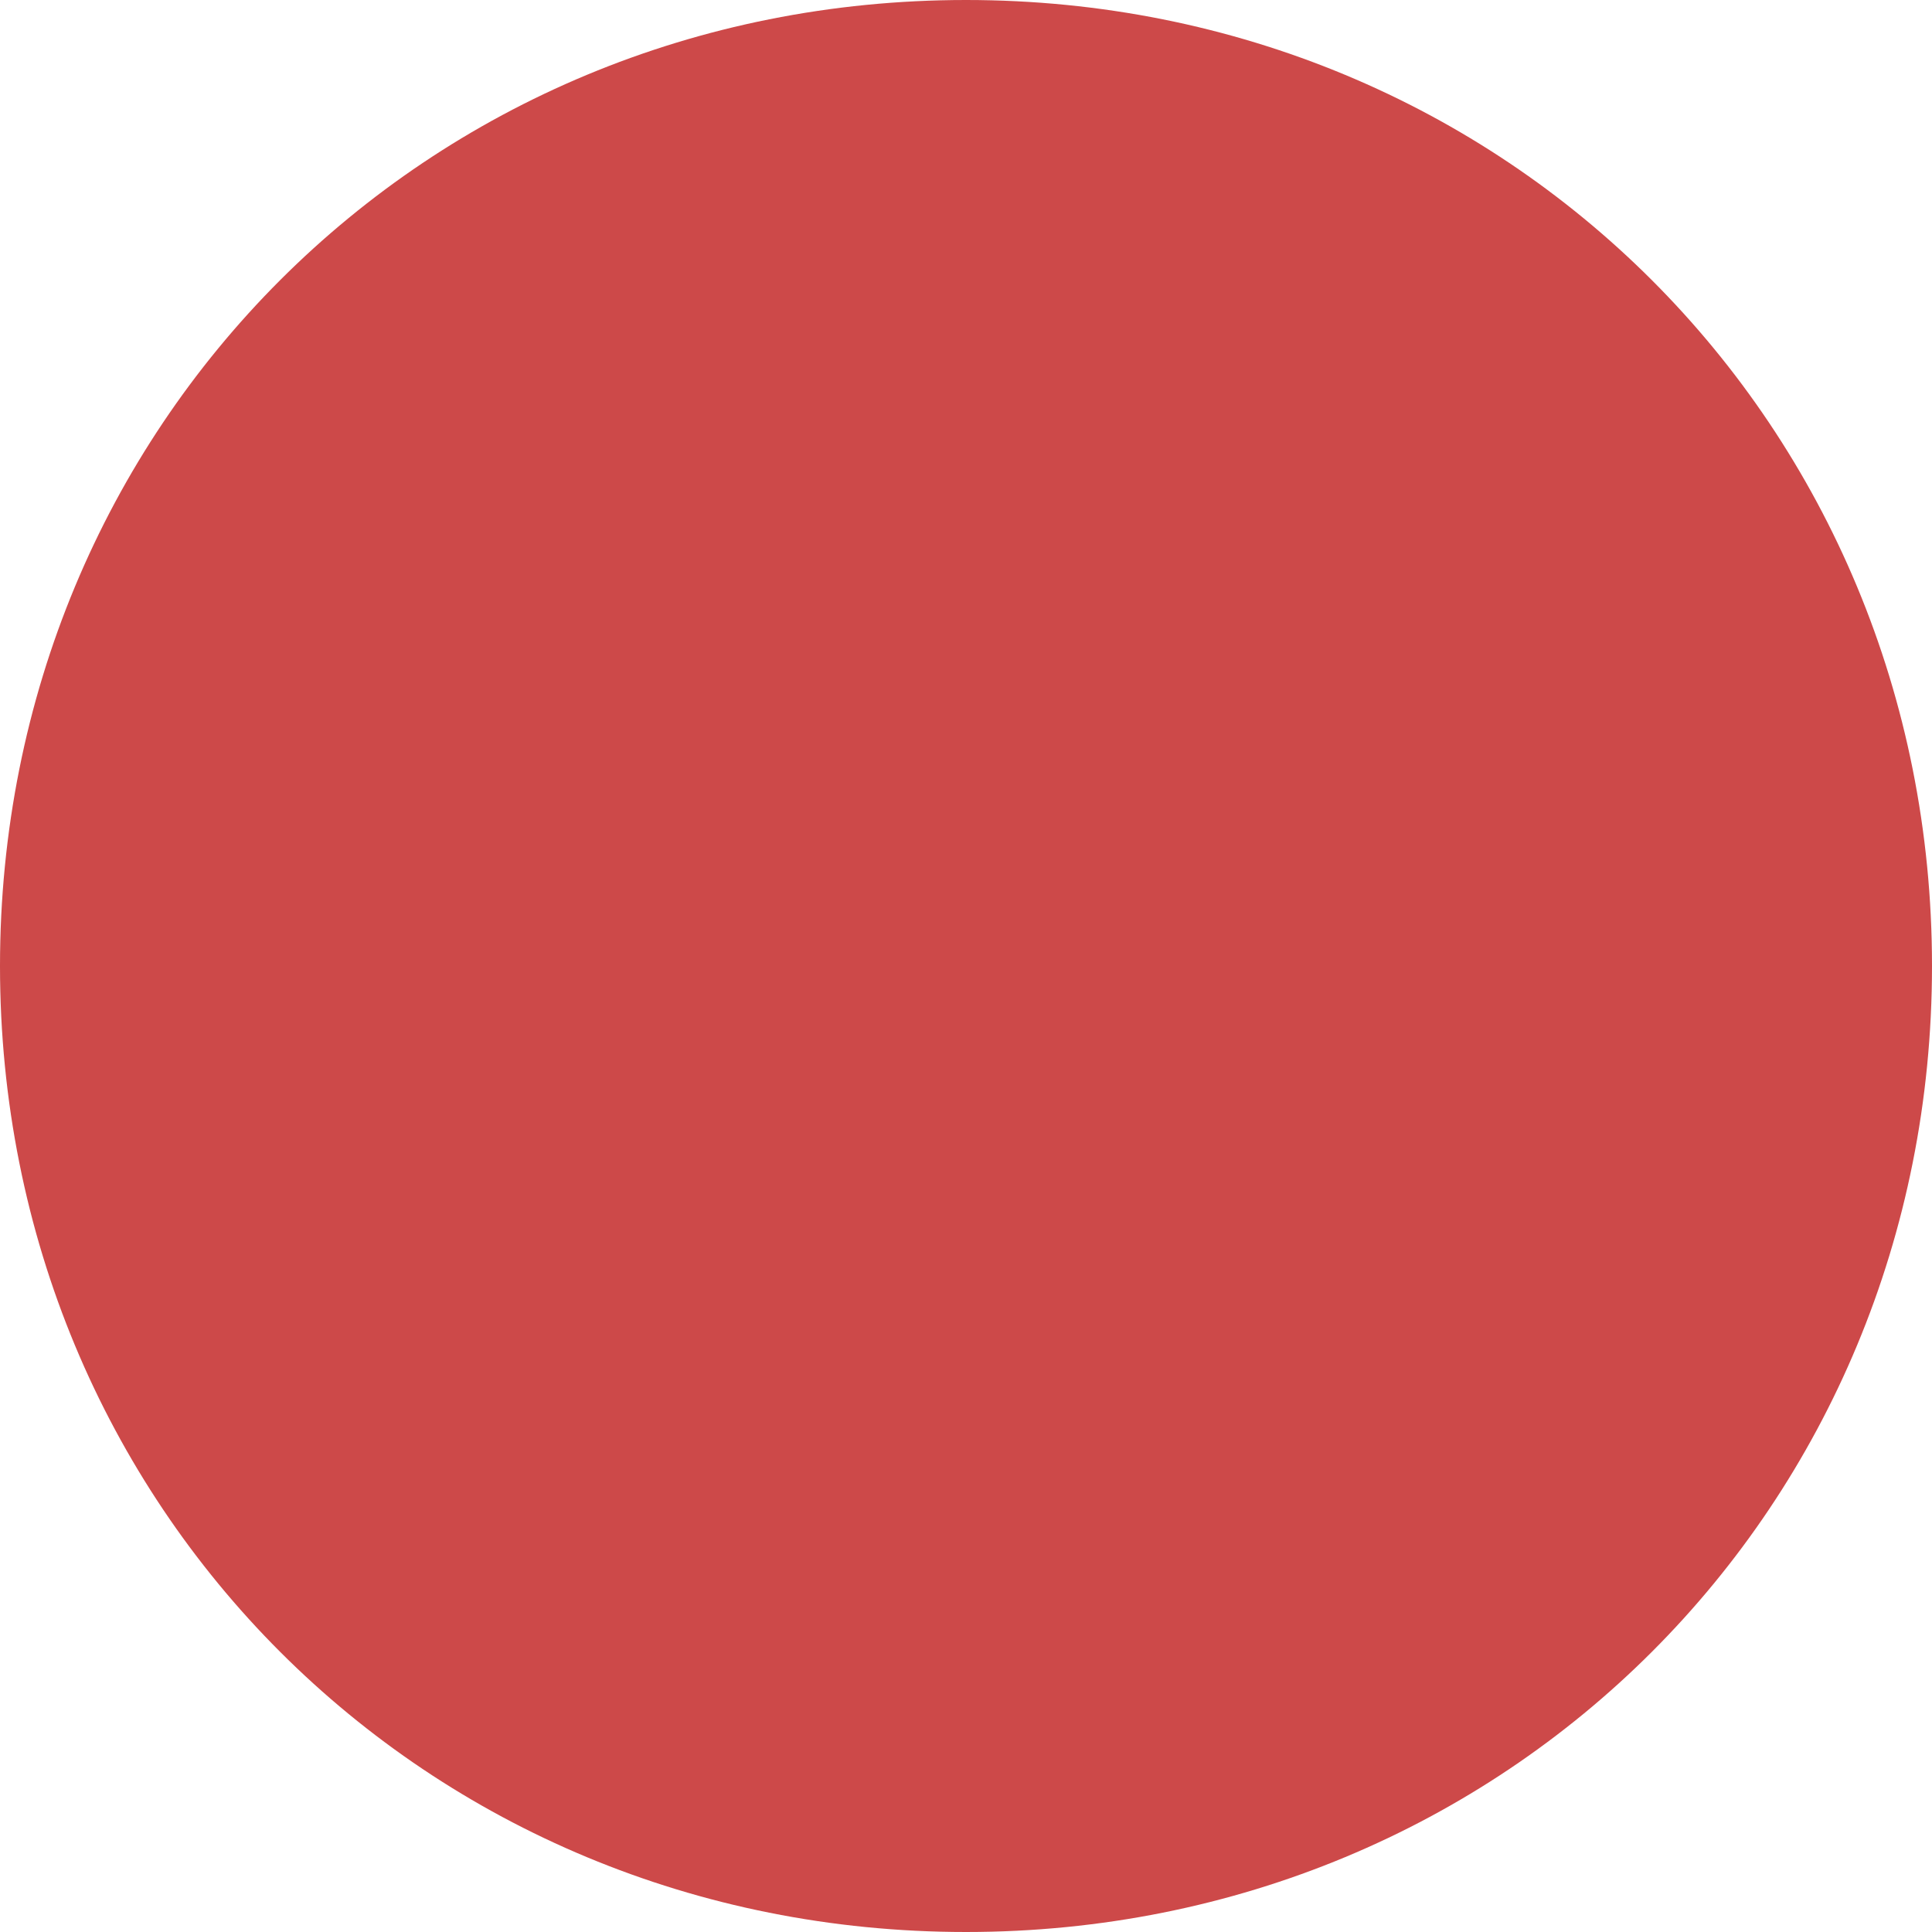
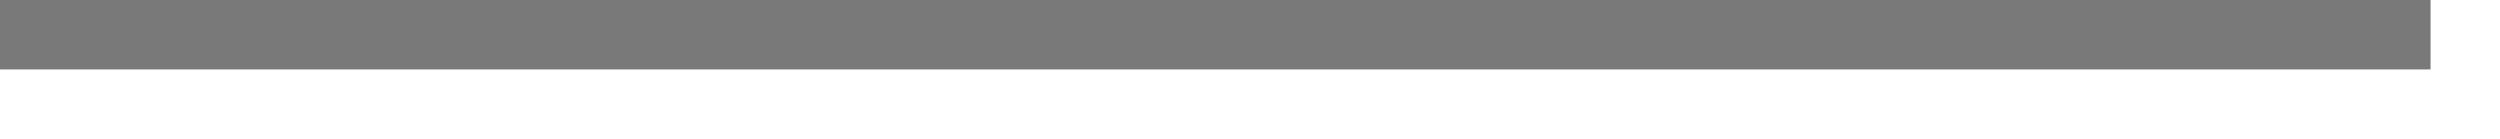
- <svg xmlns="http://www.w3.org/2000/svg" version="1.1" width="10px" height="10px">
-   <g transform="matrix(1 0 0 1 -238 -329 )">
-     <path d="M 243 329  C 245.8 329  248 331.2  248 334  C 248 336.8  245.8 339  243 339  C 240.2 339  238 336.8  238 334  C 238 331.2  240.2 329  243 329  Z " fill-rule="nonzero" fill="#cd4949" stroke="none" />
+ <svg xmlns="http://www.w3.org/2000/svg" version="1.1" width="36px" height="2px">
+   <g transform="matrix(1 0 0 1 -1153 -648 )">
+     <path d="M 1153 648.5  L 1188 648.5  " stroke-width="1" stroke="#797979" fill="none" />
  </g>
</svg>
